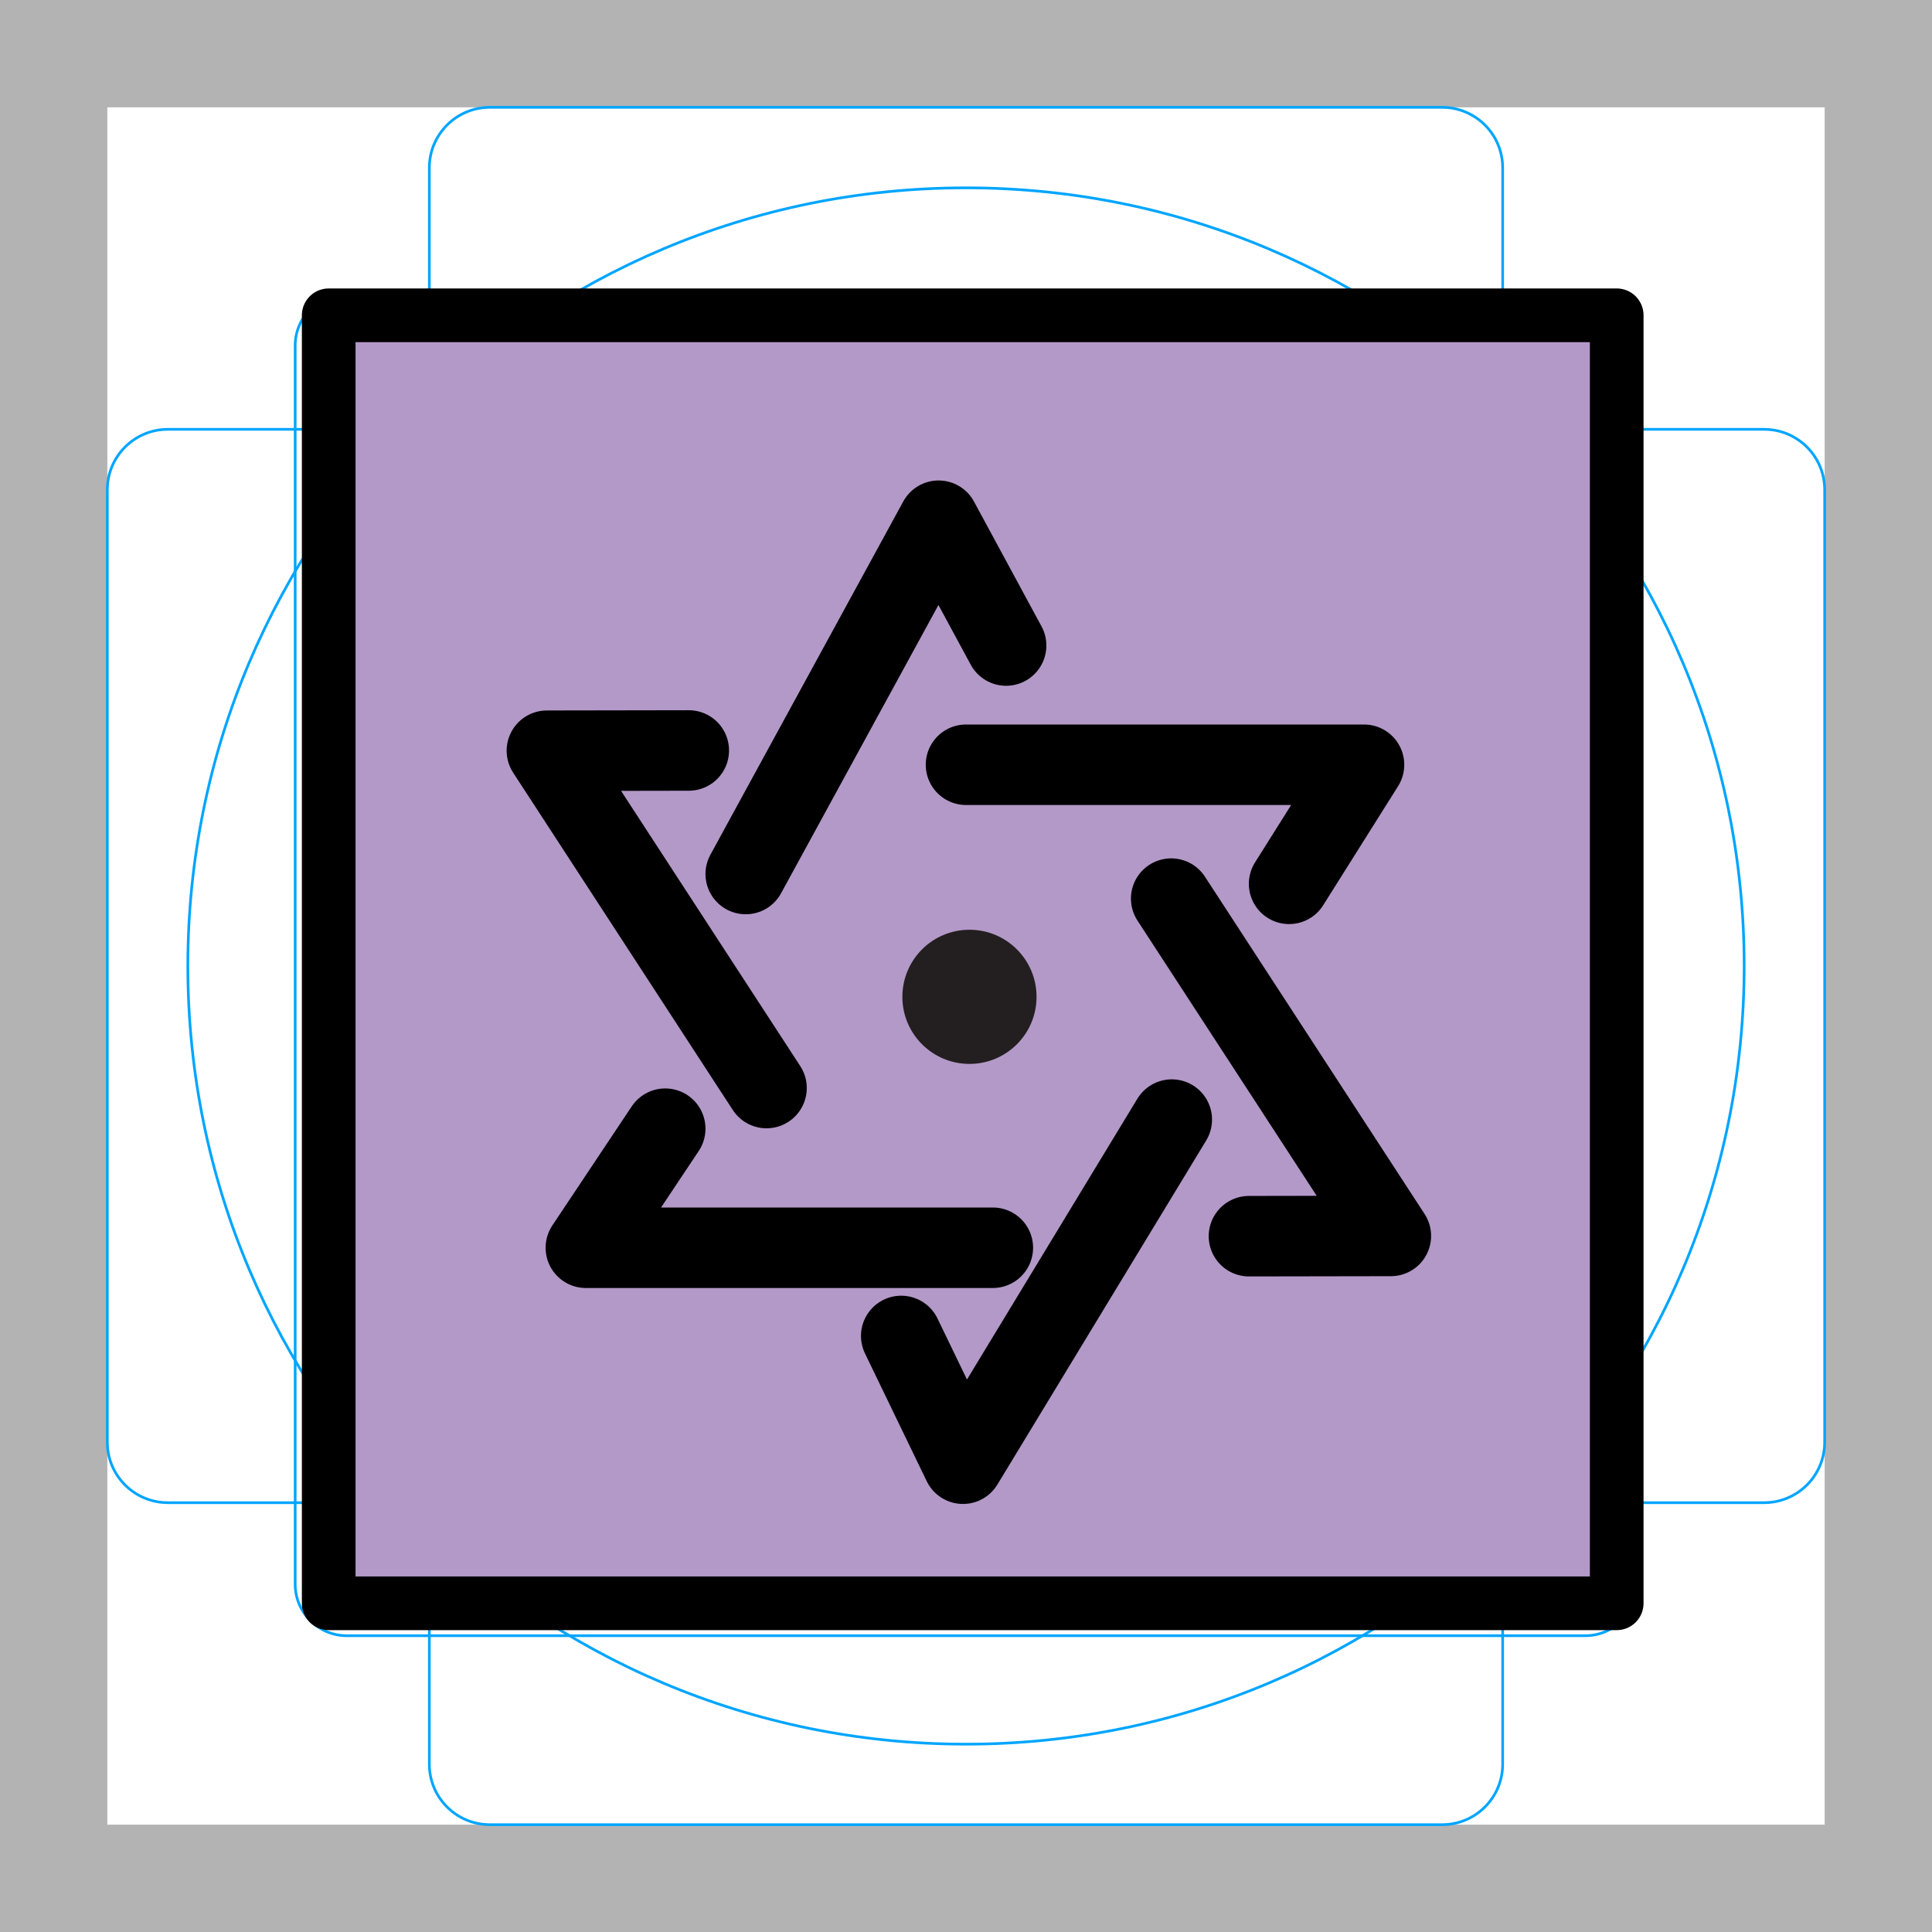
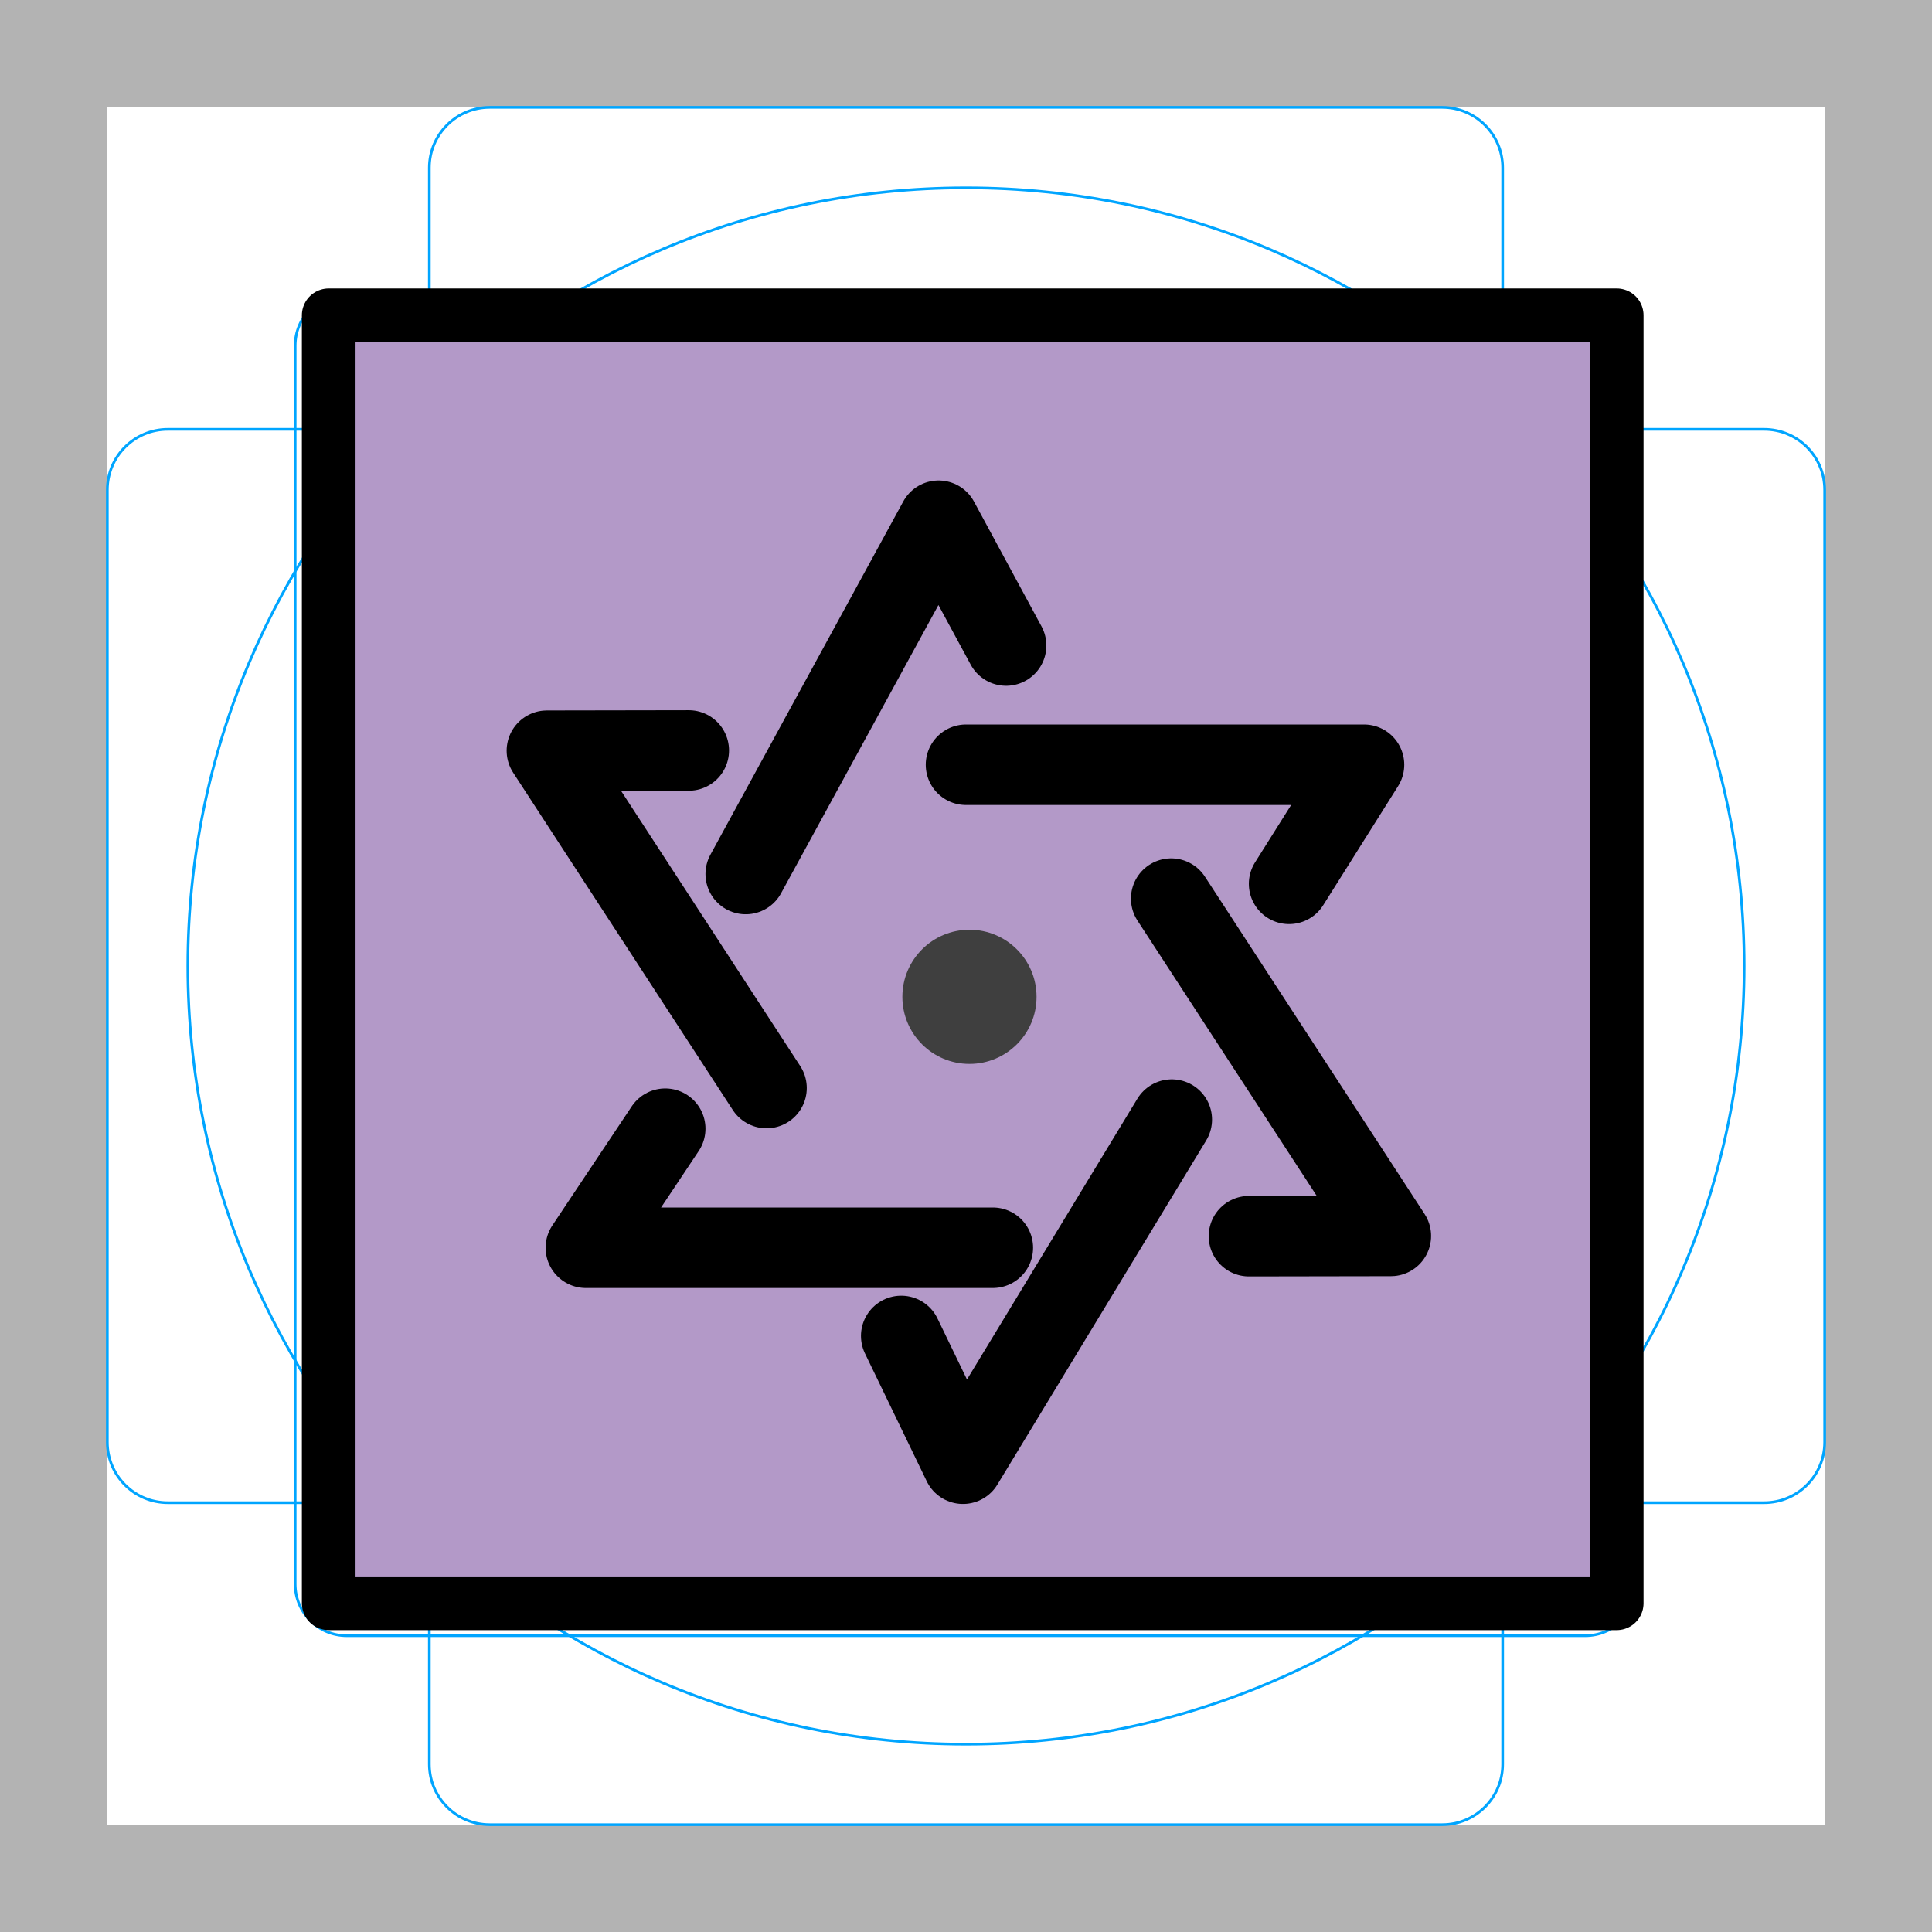
<svg xmlns="http://www.w3.org/2000/svg" id="emoji" viewBox="0 0 72 72">
  <g id="grid">
    <path d="M68,4V68H4V4H68m4-4H0V72H72V0Z" fill="#b3b3b3" />
    <path d="M12.923,10.959H59.077A1.923,1.923,0,0,1,61,12.882V59.036a1.922,1.922,0,0,1-1.922,1.922H12.923A1.923,1.923,0,0,1,11,59.035V12.882A1.923,1.923,0,0,1,12.923,10.959Z" fill="none" stroke="#00a5ff" stroke-miterlimit="10" stroke-width="0.1" />
    <rect x="16" y="4" width="40" height="64" rx="2.254" ry="2.254" fill="none" stroke="#00a5ff" stroke-miterlimit="10" stroke-width="0.1" />
    <rect x="16" y="4" width="40" height="64" rx="2.254" ry="2.254" transform="translate(72) rotate(90)" fill="none" stroke="#00a5ff" stroke-miterlimit="10" stroke-width="0.1" />
    <circle cx="36" cy="36" r="29" fill="none" stroke="#00a5ff" stroke-miterlimit="10" stroke-width="0.1" />
  </g>
  <g id="color">
    <rect x="12" y="12" width="48" height="47.834" fill="#b399c8" />
  </g>
  <g id="line">
    <polyline points="36 28.5 50.833 28.5 48.041 32.938" fill="none" stroke="#000" stroke-linecap="round" stroke-linejoin="round" stroke-width="3" />
    <polyline points="27.791 32.572 34.979 19.406 37.495 24.057" fill="none" stroke="#000" stroke-linecap="round" stroke-linejoin="round" stroke-width="3" />
    <polyline points="28.566 40.548 20.381 27.977 25.669 27.968" fill="none" stroke="#000" stroke-linecap="round" stroke-linejoin="round" stroke-width="3" />
    <polyline points="37 46.5 21.833 46.5 24.791 42.063" fill="none" stroke="#000" stroke-linecap="round" stroke-linejoin="round" stroke-width="3" />
    <polyline points="43.669 41.724 35.887 54.548 33.586 49.787" fill="none" stroke="#000" stroke-linecap="round" stroke-linejoin="round" stroke-width="3" />
    <polyline points="43.647 33.489 51.833 46.06 46.545 46.069" fill="none" stroke="#000" stroke-linecap="round" stroke-linejoin="round" stroke-width="3" />
-     <path d="M38.629,37.149a2.5,2.5,0,1,1-2.499-2.5A2.499,2.499,0,0,1,38.629,37.149Z" fill="#231f20" />
+     <path d="M38.629,37.149a2.5,2.5,0,1,1-2.499-2.5A2.499,2.499,0,0,1,38.629,37.149Z" fill="#3f3f3f" />
    <rect x="12.25" y="11.75" width="48" height="48" fill="none" stroke="#000" stroke-linecap="round" stroke-linejoin="round" stroke-width="2" />
  </g>
</svg>
